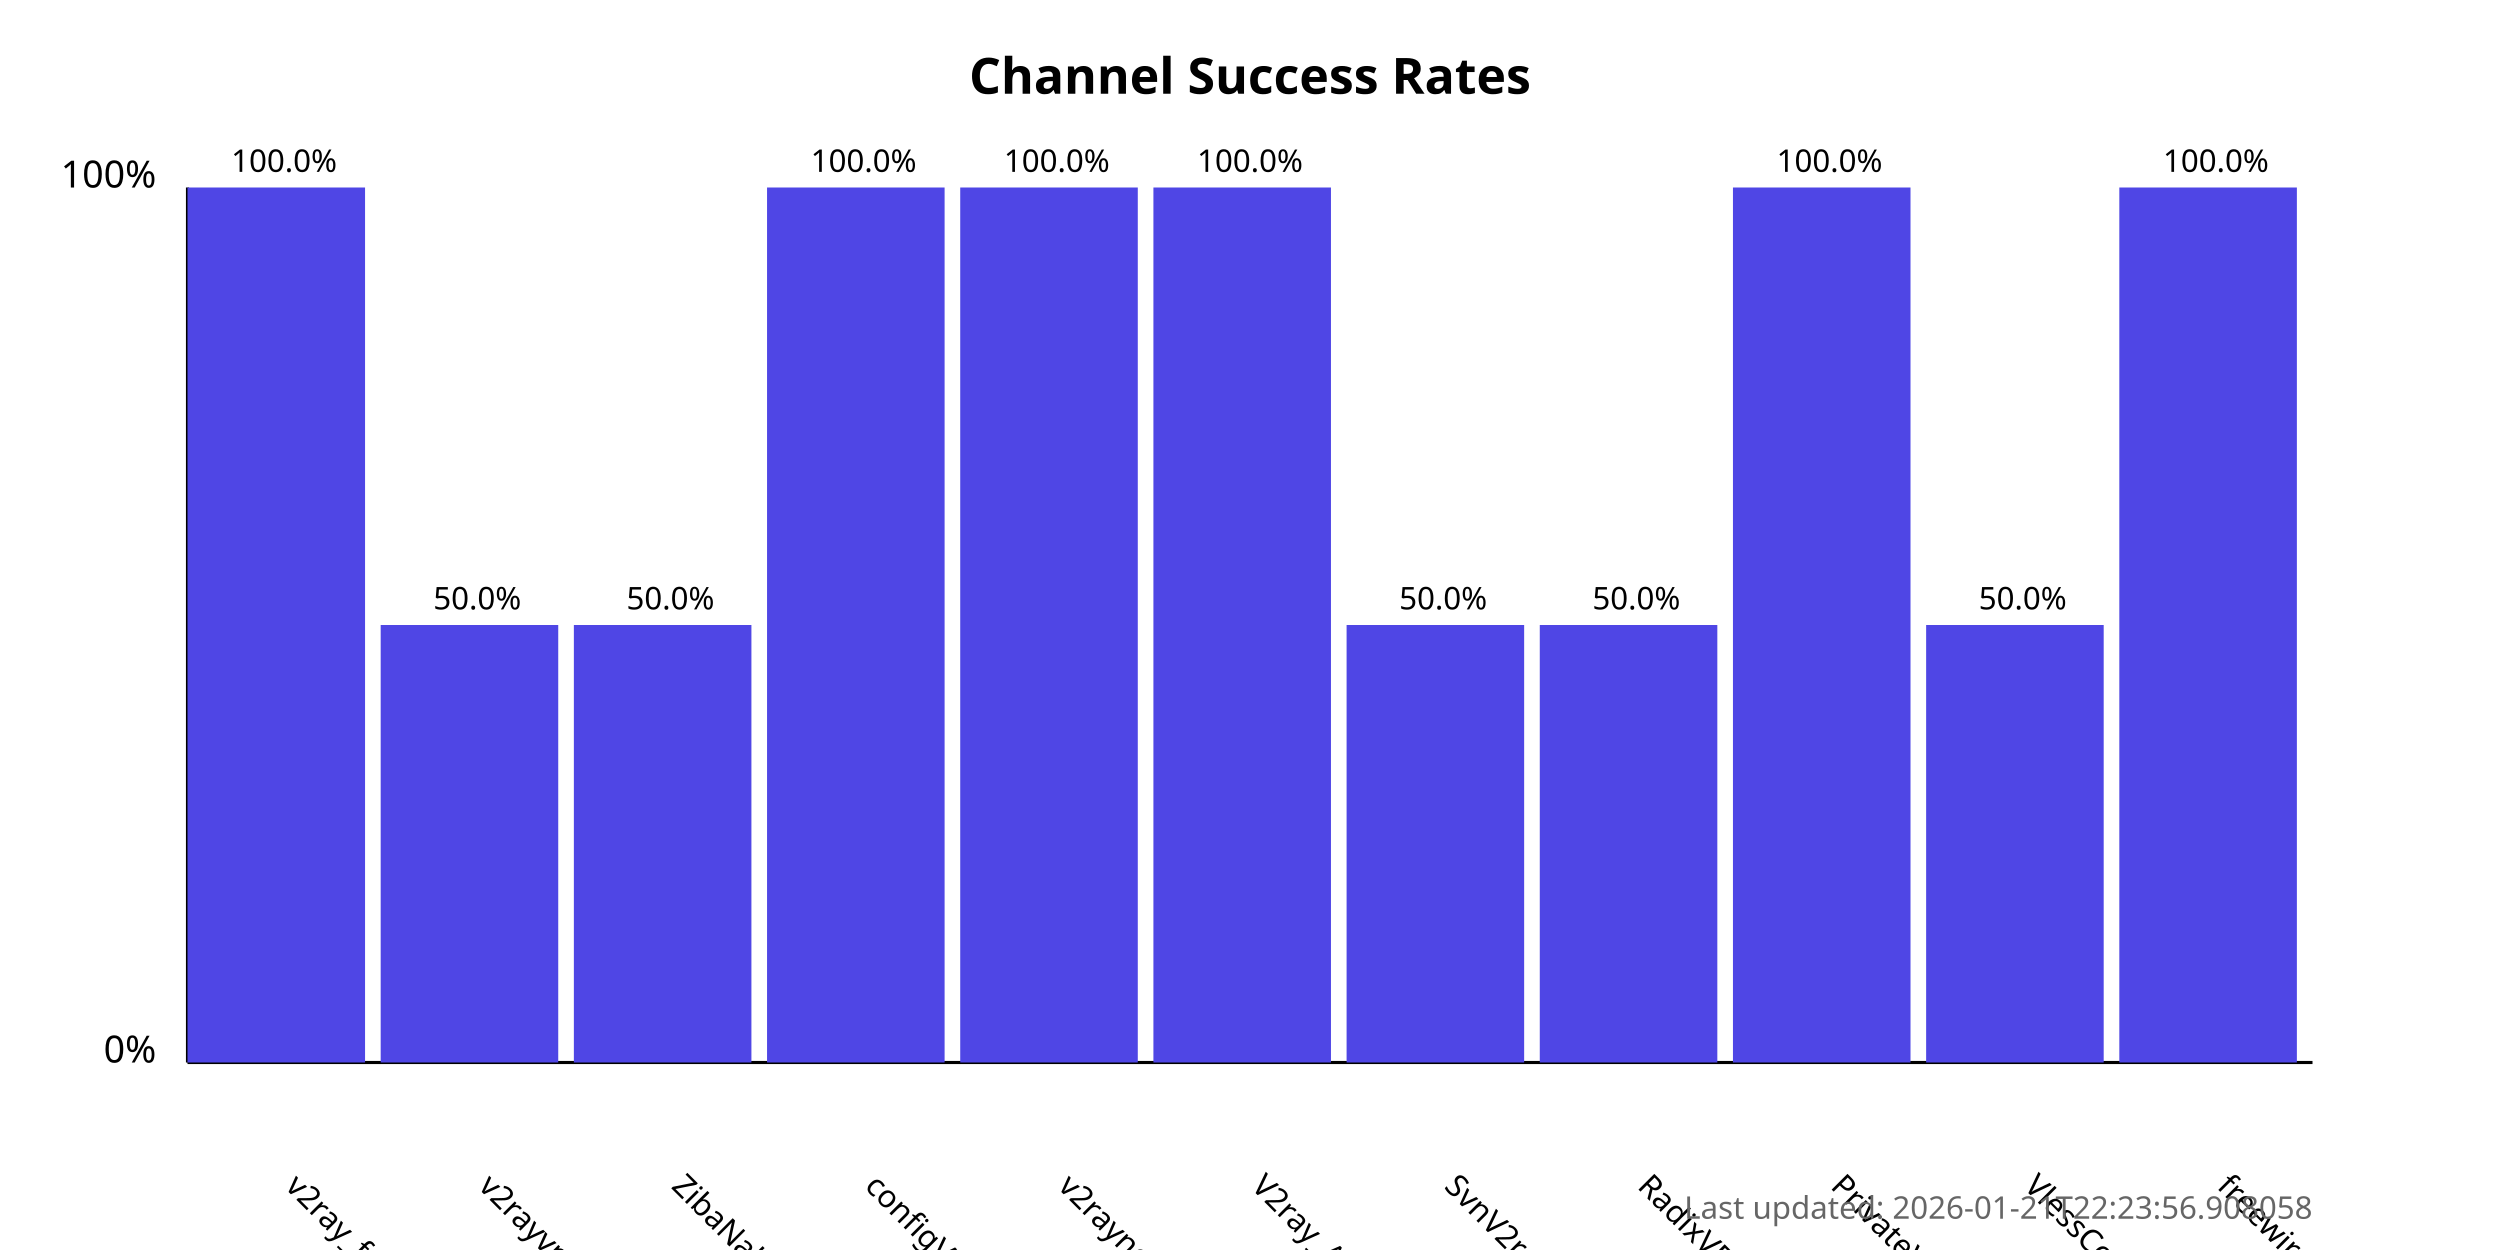
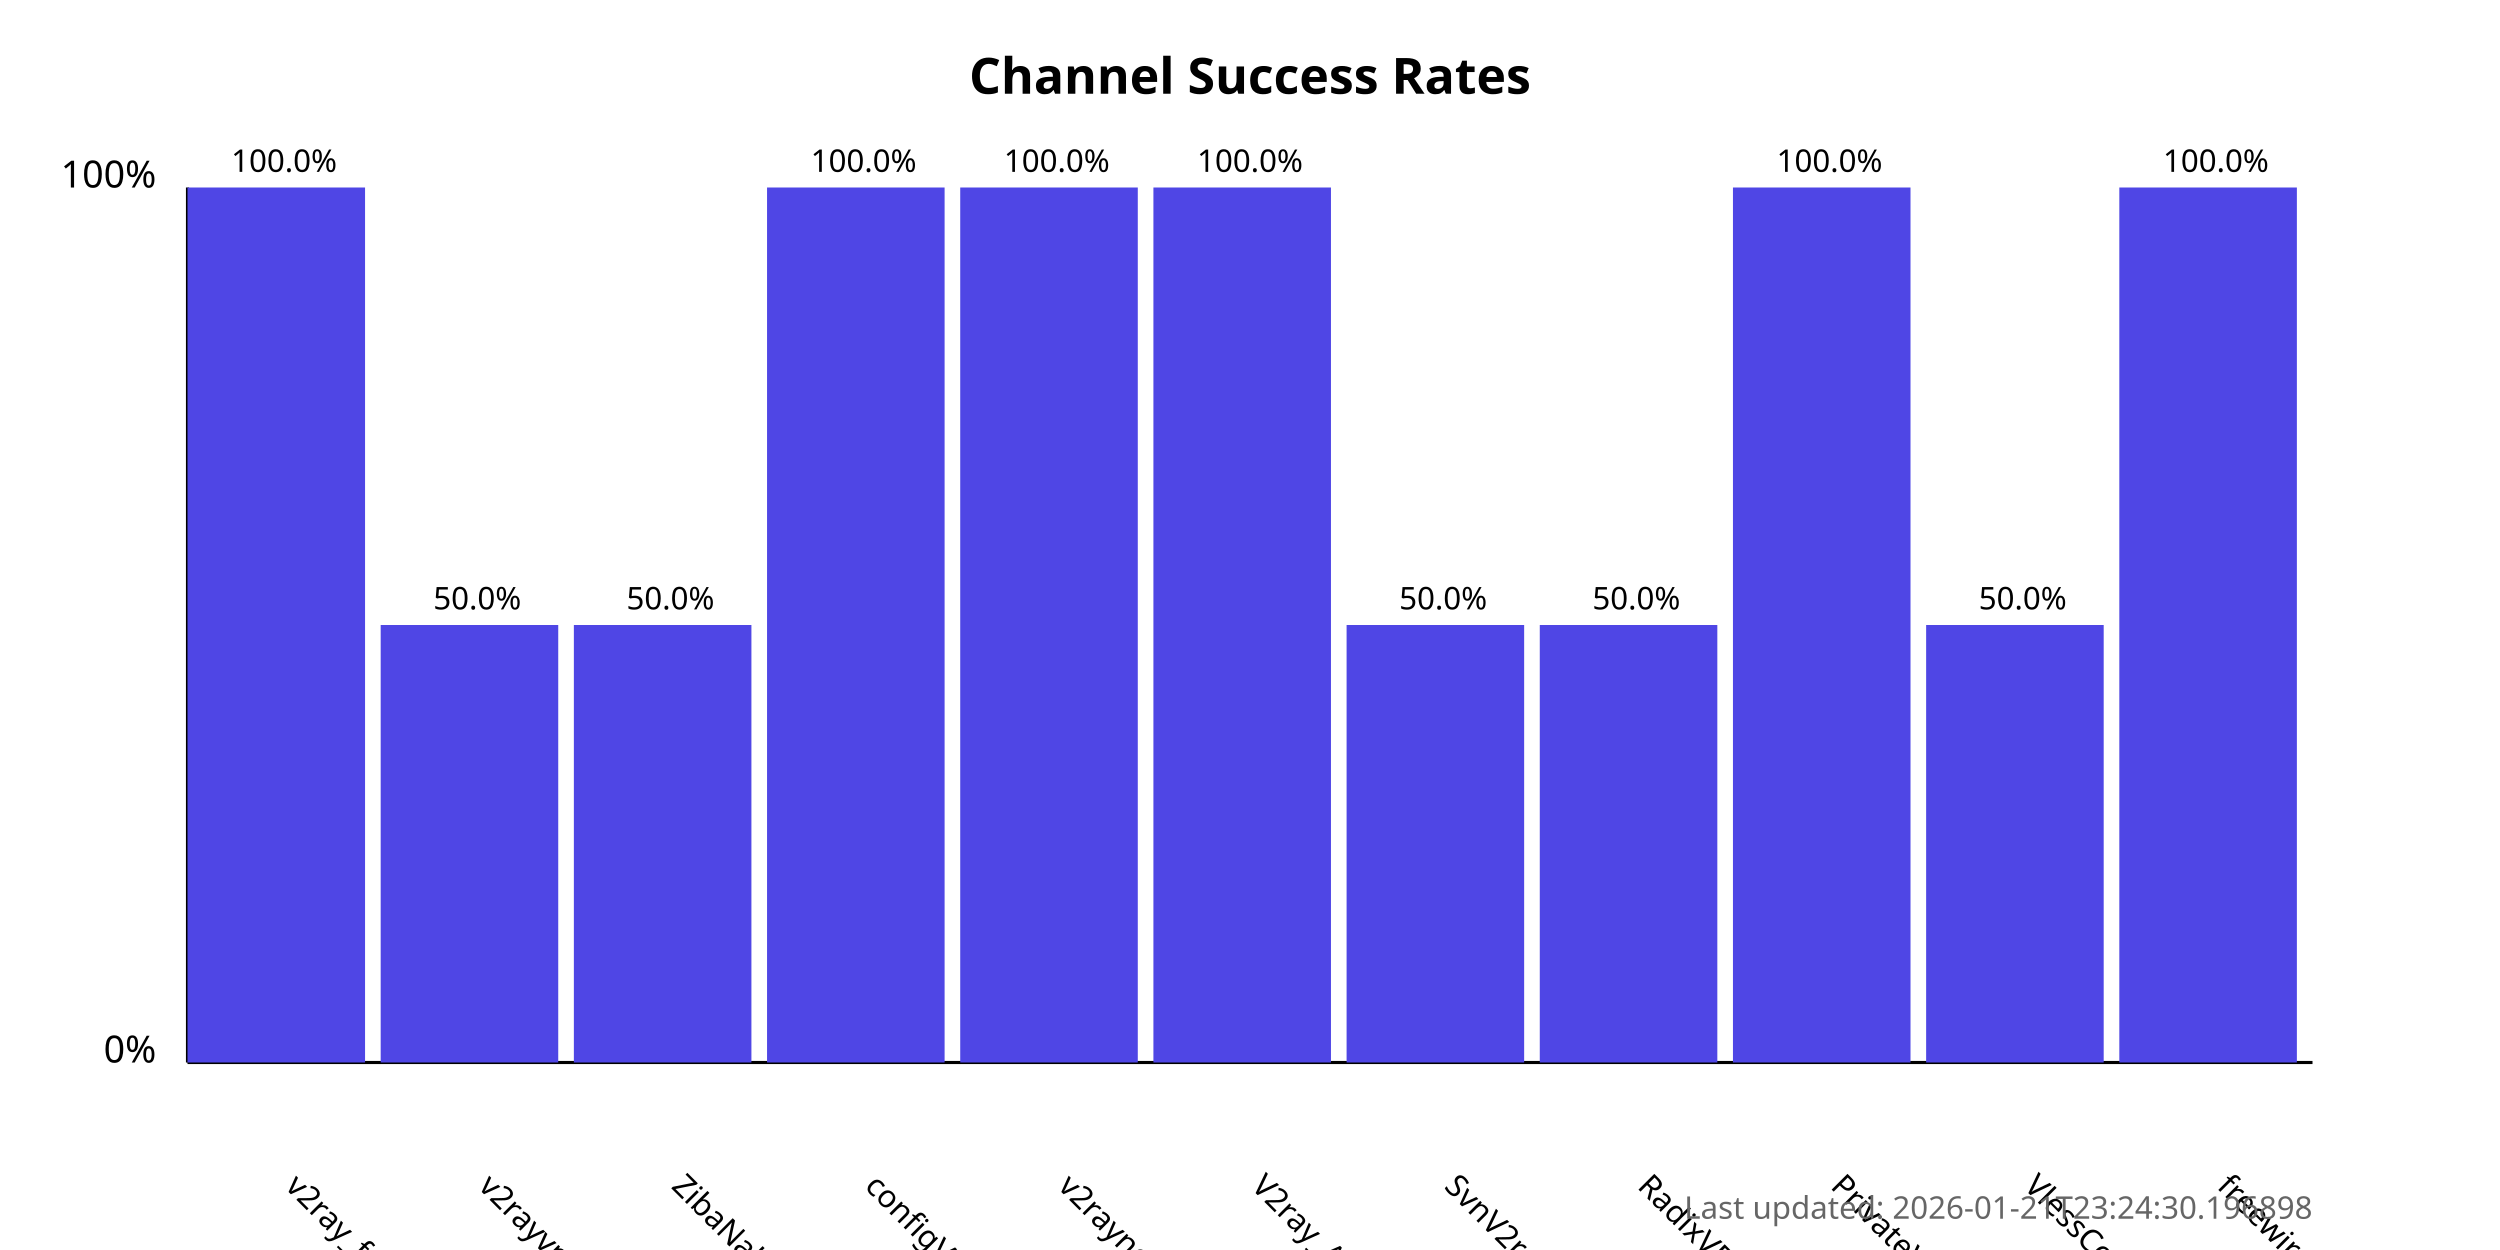
<svg xmlns="http://www.w3.org/2000/svg" width="800" height="400">
  <style>
            .chart-title { font: bold 16px sans-serif; }
            .axis-label { font: 12px sans-serif; }
            .tick-label { font: 10px sans-serif; }
            .bar { fill: #4f46e5; }
            .bar:hover { fill: #6366f1; }
            .timestamp { font: 10px sans-serif; fill: #666; }
        </style>
  <text x="400.0" y="30" text-anchor="middle" class="chart-title">
            Channel Success Rates
        </text>
  <line x1="60" y1="340" x2="60" y2="60" stroke="black" stroke-width="1" />
  <line x1="60" y1="340" x2="740" y2="340" stroke="black" stroke-width="1" />
  <text x="50" y="340" text-anchor="end" class="axis-label">0%</text>
  <text x="50" y="60" text-anchor="end" class="axis-label">100%</text>
  <g>
    <rect x="60" y="60.0" width="56.818" height="280.0" class="bar" />
    <text x="90.909" y="380" transform="rotate(45, 90.90909, 380)" text-anchor="start" class="tick-label">
                v2ray_free_conf
            </text>
    <text x="90.909" y="55.0" text-anchor="middle" class="tick-label">
                100.0%
            </text>
  </g>
  <g>
    <rect x="121.818" y="200.0" width="56.818" height="140.0" class="bar" />
    <text x="152.727" y="380" transform="rotate(45, 152.7273, 380)" text-anchor="start" class="tick-label">
                v2rayvpno
            </text>
    <text x="152.727" y="195.0" text-anchor="middle" class="tick-label">
                50.0%
            </text>
  </g>
  <g>
    <rect x="183.636" y="200.0" width="56.818" height="140.0" class="bar" />
    <text x="214.545" y="380" transform="rotate(45, 214.5455, 380)" text-anchor="start" class="tick-label">
                ZibaNabz
            </text>
    <text x="214.545" y="195.0" text-anchor="middle" class="tick-label">
                50.0%
            </text>
  </g>
  <g>
    <rect x="245.455" y="60.0" width="56.818" height="280.0" class="bar" />
    <text x="276.364" y="380" transform="rotate(45, 276.3636, 380)" text-anchor="start" class="tick-label">
                configV2rayForFree
            </text>
    <text x="276.364" y="55.0" text-anchor="middle" class="tick-label">
                100.0%
            </text>
  </g>
  <g>
    <rect x="307.273" y="60.0" width="56.818" height="280.0" class="bar" />
    <text x="338.182" y="380" transform="rotate(45, 338.1818, 380)" text-anchor="start" class="tick-label">
                v2rayngvpn
            </text>
    <text x="338.182" y="55.0" text-anchor="middle" class="tick-label">
                100.0%
            </text>
  </g>
  <g>
    <rect x="369.091" y="60.0" width="56.818" height="280.0" class="bar" />
    <text x="400.0" y="380" transform="rotate(45, 400.0, 380)" text-anchor="start" class="tick-label">
                V2ray_Alpha
            </text>
    <text x="400.0" y="55.0" text-anchor="middle" class="tick-label">
                100.0%
            </text>
  </g>
  <g>
    <rect x="430.909" y="200.0" width="56.818" height="140.0" class="bar" />
    <text x="461.818" y="380" transform="rotate(45, 461.8182, 380)" text-anchor="start" class="tick-label">
                SvnV2ray
            </text>
    <text x="461.818" y="195.0" text-anchor="middle" class="tick-label">
                50.0%
            </text>
  </g>
  <g>
    <rect x="492.727" y="200.0" width="56.818" height="140.0" class="bar" />
    <text x="523.636" y="380" transform="rotate(45, 523.6364, 380)" text-anchor="start" class="tick-label">
                RadixVPN
            </text>
    <text x="523.636" y="195.0" text-anchor="middle" class="tick-label">
                50.0%
            </text>
  </g>
  <g>
    <rect x="554.545" y="60.0" width="56.818" height="280.0" class="bar" />
    <text x="585.455" y="380" transform="rotate(45, 585.4545, 380)" text-anchor="start" class="tick-label">
                PrivateVPNs
            </text>
    <text x="585.455" y="55.0" text-anchor="middle" class="tick-label">
                100.0%
            </text>
  </g>
  <g>
    <rect x="616.364" y="200.0" width="56.818" height="140.0" class="bar" />
    <text x="647.273" y="380" transform="rotate(45, 647.2727, 380)" text-anchor="start" class="tick-label">
                VlessConfig
            </text>
    <text x="647.273" y="195.0" text-anchor="middle" class="tick-label">
                50.0%
            </text>
  </g>
  <g>
    <rect x="678.182" y="60.0" width="56.818" height="280.0" class="bar" />
    <text x="709.091" y="380" transform="rotate(45, 709.0909, 380)" text-anchor="start" class="tick-label">
                freewireguard
            </text>
    <text x="709.091" y="55.0" text-anchor="middle" class="tick-label">
                100.0%
            </text>
  </g>
  <text x="740" y="390" text-anchor="end" class="timestamp">
-             Last updated: 2026-01-21T22:23:56.908058
+             Last updated: 2026-01-21T23:24:30.196898
        </text>
</svg>
